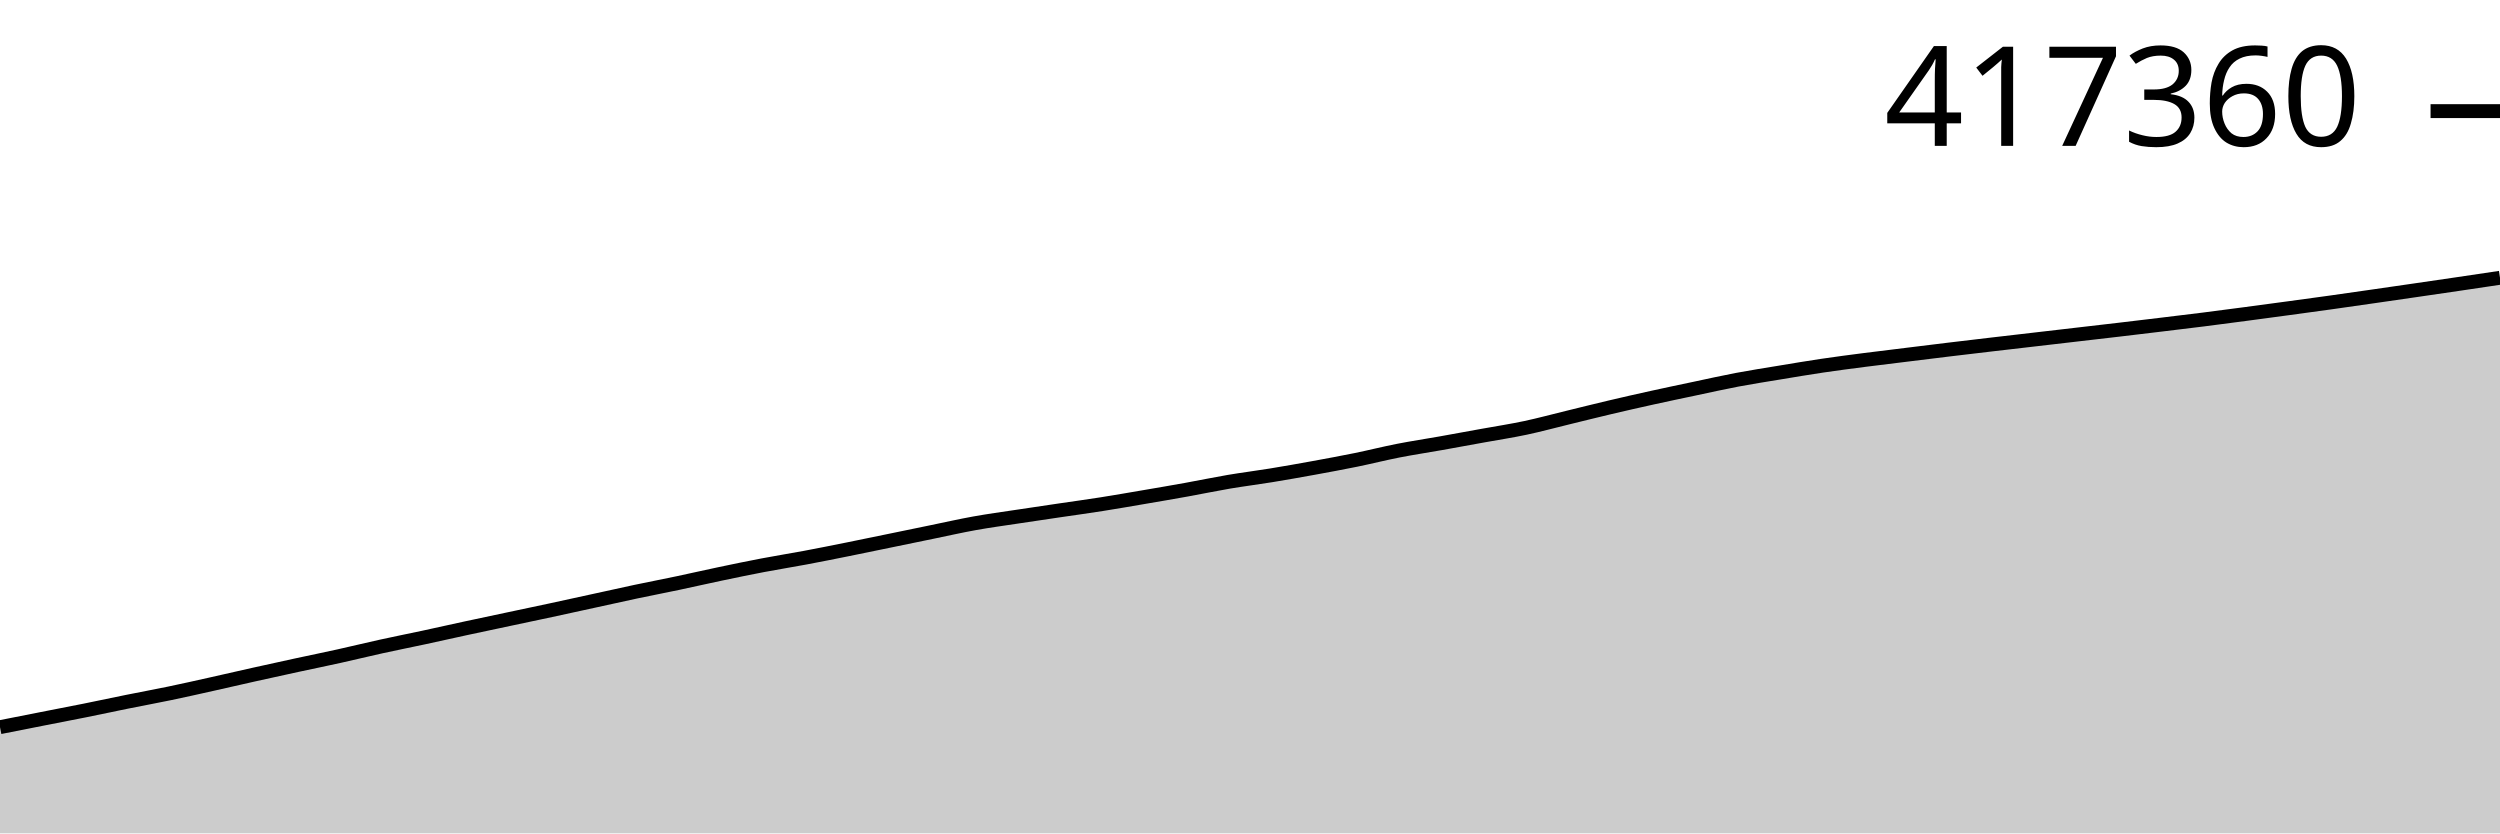
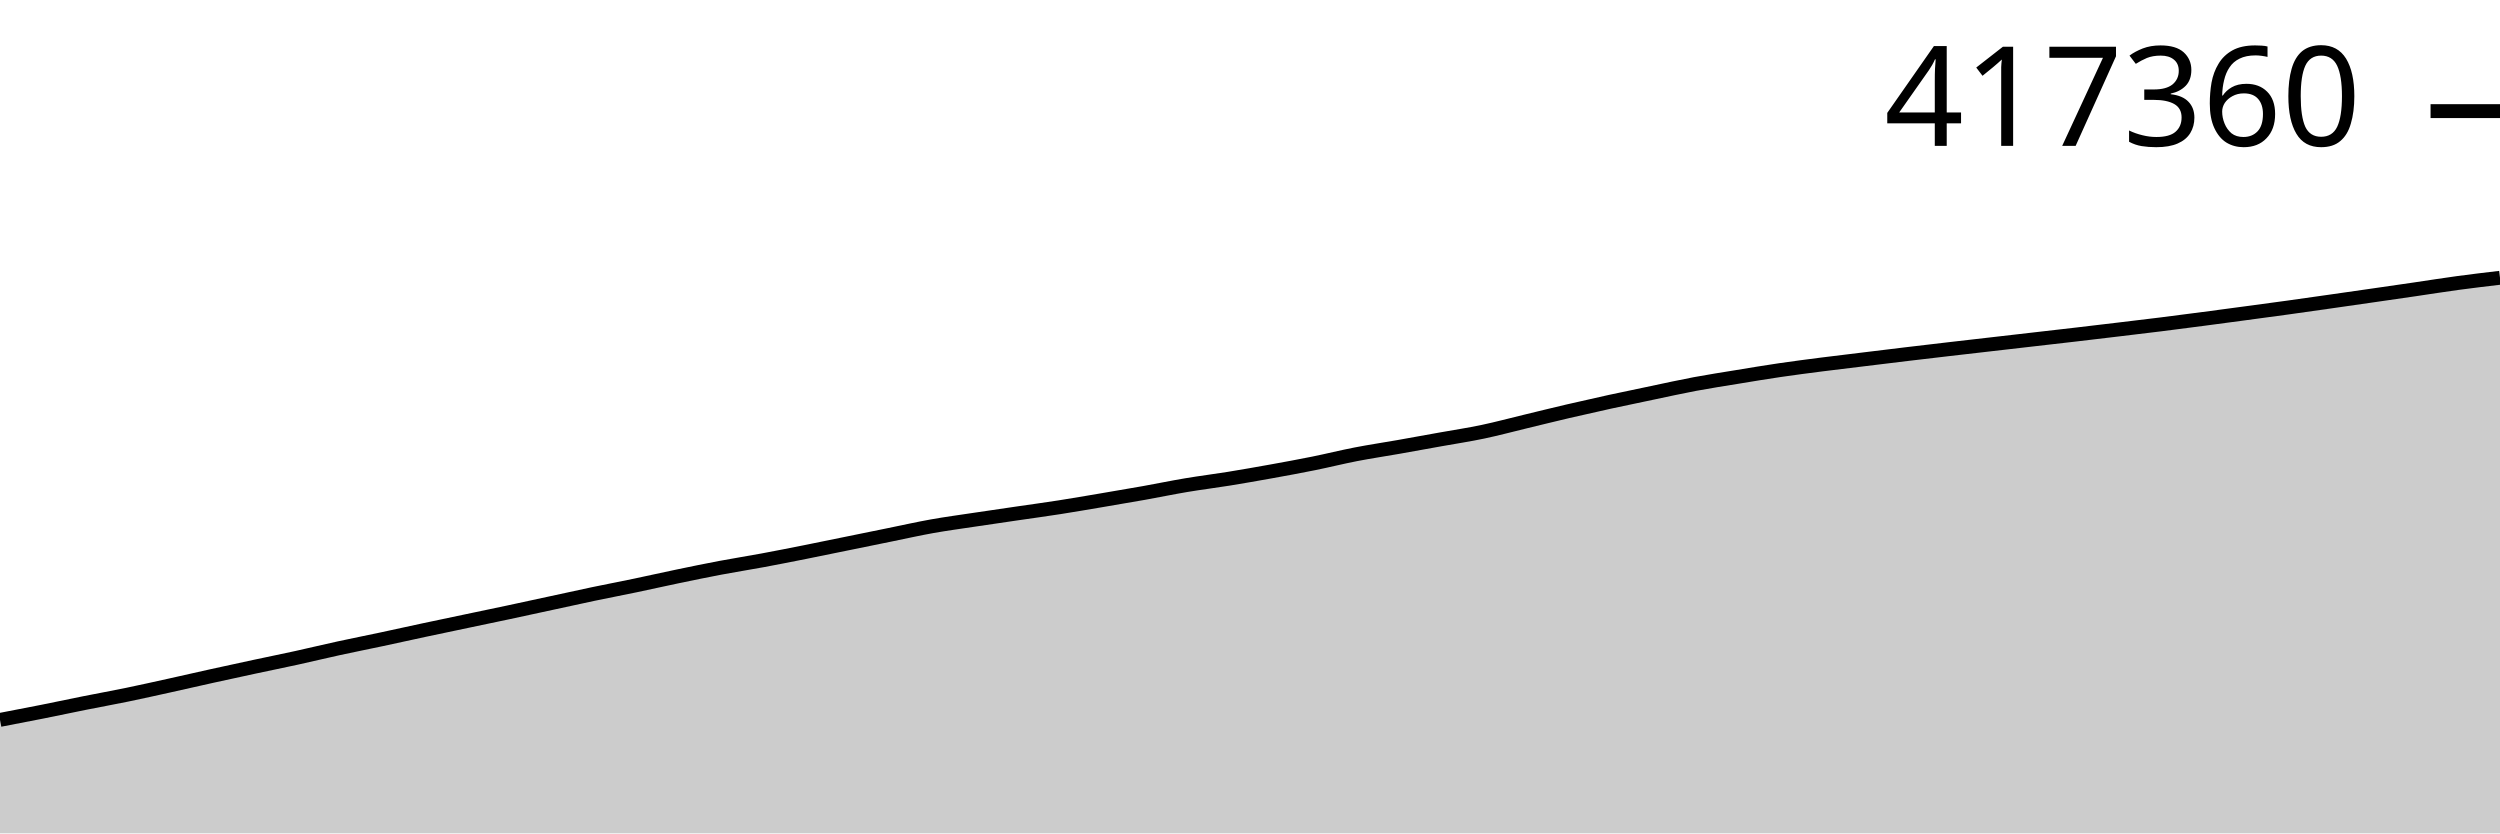
<svg xmlns="http://www.w3.org/2000/svg" viewBox="0 0 180 60">
  <g transform="translate(0,20)">
-     <path class="area" fill="rgba(0, 0, 0, 0.2)" d="M0,32.356C1.017,32.155,2.034,31.954,3.051,31.754C4.068,31.554,5.085,31.361,6.102,31.156C7.119,30.951,8.136,30.732,9.153,30.526C10.169,30.321,11.186,30.136,12.203,29.924C13.22,29.713,14.237,29.483,15.254,29.256C16.271,29.03,17.288,28.792,18.305,28.565C19.322,28.338,20.339,28.115,21.356,27.895C22.373,27.675,23.39,27.469,24.407,27.243C25.424,27.018,26.441,26.768,27.458,26.544C28.475,26.32,29.492,26.119,30.508,25.901C31.525,25.682,32.542,25.452,33.559,25.232C34.576,25.013,35.593,24.8,36.61,24.583C37.627,24.367,38.644,24.154,39.661,23.936C40.678,23.717,41.695,23.493,42.712,23.271C43.729,23.049,44.746,22.82,45.763,22.604C46.78,22.389,47.797,22.194,48.814,21.98C49.831,21.765,50.847,21.531,51.864,21.318C52.881,21.104,53.898,20.893,54.915,20.699C55.932,20.505,56.949,20.345,57.966,20.154C58.983,19.963,60,19.76,61.017,19.555C62.034,19.351,63.051,19.138,64.068,18.929C65.085,18.72,66.102,18.509,67.119,18.3C68.136,18.092,69.153,17.86,70.169,17.677C71.186,17.494,72.203,17.357,73.22,17.203C74.237,17.048,75.254,16.899,76.271,16.749C77.288,16.599,78.305,16.46,79.322,16.3C80.339,16.14,81.356,15.961,82.373,15.788C83.39,15.614,84.407,15.442,85.424,15.258C86.441,15.075,87.458,14.861,88.475,14.688C89.492,14.516,90.508,14.39,91.525,14.224C92.542,14.058,93.559,13.877,94.576,13.692C95.593,13.506,96.61,13.319,97.627,13.112C98.644,12.904,99.661,12.646,100.678,12.447C101.695,12.248,102.712,12.097,103.729,11.916C104.746,11.736,105.763,11.548,106.78,11.363C107.797,11.179,108.814,11.024,109.831,10.808C110.847,10.592,111.864,10.314,112.881,10.067C113.898,9.819,114.915,9.564,115.932,9.324C116.949,9.084,117.966,8.853,118.983,8.629C120,8.404,121.017,8.192,122.034,7.978C123.051,7.763,124.068,7.533,125.085,7.341C126.102,7.149,127.119,6.992,128.136,6.824C129.153,6.656,130.169,6.483,131.186,6.332C132.203,6.181,133.22,6.05,134.237,5.918C135.254,5.786,136.271,5.666,137.288,5.541C138.305,5.416,139.322,5.289,140.339,5.166C141.356,5.044,142.373,4.923,143.39,4.804C144.407,4.684,145.424,4.568,146.441,4.45C147.458,4.331,148.475,4.213,149.492,4.095C150.508,3.977,151.525,3.861,152.542,3.741C153.559,3.621,154.576,3.499,155.593,3.376C156.61,3.253,157.627,3.132,158.644,3.004C159.661,2.876,160.678,2.741,161.695,2.606C162.712,2.471,163.729,2.334,164.746,2.196C165.763,2.057,166.78,1.92,167.797,1.778C168.814,1.636,169.831,1.489,170.847,1.342C171.864,1.196,172.881,1.048,173.898,0.9C174.915,0.752,175.932,0.604,176.949,0.454C177.966,0.304,178.983,0.152,180,0L180,40C178.983,40,177.966,40,176.949,40C175.932,40,174.915,40,173.898,40C172.881,40,171.864,40,170.847,40C169.831,40,168.814,40,167.797,40C166.78,40,165.763,40,164.746,40C163.729,40,162.712,40,161.695,40C160.678,40,159.661,40,158.644,40C157.627,40,156.61,40,155.593,40C154.576,40,153.559,40,152.542,40C151.525,40,150.508,40,149.492,40C148.475,40,147.458,40,146.441,40C145.424,40,144.407,40,143.39,40C142.373,40,141.356,40,140.339,40C139.322,40,138.305,40,137.288,40C136.271,40,135.254,40,134.237,40C133.22,40,132.203,40,131.186,40C130.169,40,129.153,40,128.136,40C127.119,40,126.102,40,125.085,40C124.068,40,123.051,40,122.034,40C121.017,40,120,40,118.983,40C117.966,40,116.949,40,115.932,40C114.915,40,113.898,40,112.881,40C111.864,40,110.847,40,109.831,40C108.814,40,107.797,40,106.78,40C105.763,40,104.746,40,103.729,40C102.712,40,101.695,40,100.678,40C99.661,40,98.644,40,97.627,40C96.61,40,95.593,40,94.576,40C93.559,40,92.542,40,91.525,40C90.508,40,89.492,40,88.475,40C87.458,40,86.441,40,85.424,40C84.407,40,83.39,40,82.373,40C81.356,40,80.339,40,79.322,40C78.305,40,77.288,40,76.271,40C75.254,40,74.237,40,73.22,40C72.203,40,71.186,40,70.169,40C69.153,40,68.136,40,67.119,40C66.102,40,65.085,40,64.068,40C63.051,40,62.034,40,61.017,40C60,40,58.983,40,57.966,40C56.949,40,55.932,40,54.915,40C53.898,40,52.881,40,51.864,40C50.847,40,49.831,40,48.814,40C47.797,40,46.78,40,45.763,40C44.746,40,43.729,40,42.712,40C41.695,40,40.678,40,39.661,40C38.644,40,37.627,40,36.61,40C35.593,40,34.576,40,33.559,40C32.542,40,31.525,40,30.508,40C29.492,40,28.475,40,27.458,40C26.441,40,25.424,40,24.407,40C23.39,40,22.373,40,21.356,40C20.339,40,19.322,40,18.305,40C17.288,40,16.271,40,15.254,40C14.237,40,13.22,40,12.203,40C11.186,40,10.169,40,9.153,40C8.136,40,7.119,40,6.102,40C5.085,40,4.068,40,3.051,40C2.034,40,1.017,40,0,40Z" />
-     <path class="line" stroke="black" fill="none" d="M0,32.356C1.017,32.155,2.034,31.954,3.051,31.754C4.068,31.554,5.085,31.361,6.102,31.156C7.119,30.951,8.136,30.732,9.153,30.526C10.169,30.321,11.186,30.136,12.203,29.924C13.22,29.713,14.237,29.483,15.254,29.256C16.271,29.03,17.288,28.792,18.305,28.565C19.322,28.338,20.339,28.115,21.356,27.895C22.373,27.675,23.39,27.469,24.407,27.243C25.424,27.018,26.441,26.768,27.458,26.544C28.475,26.32,29.492,26.119,30.508,25.901C31.525,25.682,32.542,25.452,33.559,25.232C34.576,25.013,35.593,24.8,36.61,24.583C37.627,24.367,38.644,24.154,39.661,23.936C40.678,23.717,41.695,23.493,42.712,23.271C43.729,23.049,44.746,22.82,45.763,22.604C46.78,22.389,47.797,22.194,48.814,21.98C49.831,21.765,50.847,21.531,51.864,21.318C52.881,21.104,53.898,20.893,54.915,20.699C55.932,20.505,56.949,20.345,57.966,20.154C58.983,19.963,60,19.76,61.017,19.555C62.034,19.351,63.051,19.138,64.068,18.929C65.085,18.72,66.102,18.509,67.119,18.3C68.136,18.092,69.153,17.86,70.169,17.677C71.186,17.494,72.203,17.357,73.22,17.203C74.237,17.048,75.254,16.899,76.271,16.749C77.288,16.599,78.305,16.46,79.322,16.3C80.339,16.14,81.356,15.961,82.373,15.788C83.39,15.614,84.407,15.442,85.424,15.258C86.441,15.075,87.458,14.861,88.475,14.688C89.492,14.516,90.508,14.39,91.525,14.224C92.542,14.058,93.559,13.877,94.576,13.692C95.593,13.506,96.61,13.319,97.627,13.112C98.644,12.904,99.661,12.646,100.678,12.447C101.695,12.248,102.712,12.097,103.729,11.916C104.746,11.736,105.763,11.548,106.78,11.363C107.797,11.179,108.814,11.024,109.831,10.808C110.847,10.592,111.864,10.314,112.881,10.067C113.898,9.819,114.915,9.564,115.932,9.324C116.949,9.084,117.966,8.853,118.983,8.629C120,8.404,121.017,8.192,122.034,7.978C123.051,7.763,124.068,7.533,125.085,7.341C126.102,7.149,127.119,6.992,128.136,6.824C129.153,6.656,130.169,6.483,131.186,6.332C132.203,6.181,133.22,6.05,134.237,5.918C135.254,5.786,136.271,5.666,137.288,5.541C138.305,5.416,139.322,5.289,140.339,5.166C141.356,5.044,142.373,4.923,143.39,4.804C144.407,4.684,145.424,4.568,146.441,4.45C147.458,4.331,148.475,4.213,149.492,4.095C150.508,3.977,151.525,3.861,152.542,3.741C153.559,3.621,154.576,3.499,155.593,3.376C156.61,3.253,157.627,3.132,158.644,3.004C159.661,2.876,160.678,2.741,161.695,2.606C162.712,2.471,163.729,2.334,164.746,2.196C165.763,2.057,166.78,1.92,167.797,1.778C168.814,1.636,169.831,1.489,170.847,1.342C171.864,1.196,172.881,1.048,173.898,0.9C174.915,0.752,175.932,0.604,176.949,0.454C177.966,0.304,178.983,0.152,180,0" />
+     <path class="area" fill="rgba(0, 0, 0, 0.2)" d="M0,31.832C1.017,31.637,2.034,31.442,3.051,31.24C4.068,31.037,5.085,30.819,6.102,30.616C7.119,30.413,8.136,30.229,9.153,30.02C10.169,29.81,11.186,29.582,12.203,29.358C13.22,29.134,14.237,28.898,15.254,28.673C16.271,28.449,17.288,28.228,18.305,28.01C19.322,27.791,20.339,27.587,21.356,27.364C22.373,27.141,23.39,26.893,24.407,26.672C25.424,26.45,26.441,26.251,27.458,26.034C28.475,25.817,29.492,25.589,30.508,25.372C31.525,25.154,32.542,24.943,33.559,24.729C34.576,24.515,35.593,24.304,36.61,24.088C37.627,23.871,38.644,23.649,39.661,23.429C40.678,23.21,41.695,22.982,42.712,22.769C43.729,22.556,44.746,22.363,45.763,22.15C46.78,21.938,47.797,21.706,48.814,21.495C49.831,21.283,50.847,21.074,51.864,20.881C52.881,20.689,53.898,20.531,54.915,20.342C55.932,20.153,56.949,19.951,57.966,19.749C58.983,19.547,60,19.335,61.017,19.128C62.034,18.921,63.051,18.712,64.068,18.506C65.085,18.299,66.102,18.07,67.119,17.888C68.136,17.707,69.153,17.572,70.169,17.418C71.186,17.265,72.203,17.118,73.22,16.969C74.237,16.82,75.254,16.683,76.271,16.524C77.288,16.365,78.305,16.189,79.322,16.017C80.339,15.845,81.356,15.674,82.373,15.492C83.39,15.311,84.407,15.098,85.424,14.928C86.441,14.757,87.458,14.632,88.475,14.468C89.492,14.303,90.508,14.124,91.525,13.941C92.542,13.757,93.559,13.572,94.576,13.366C95.593,13.161,96.61,12.905,97.627,12.708C98.644,12.511,99.661,12.361,100.678,12.182C101.695,12.003,102.712,11.817,103.729,11.634C104.746,11.451,105.763,11.299,106.78,11.084C107.797,10.87,108.814,10.595,109.831,10.35C110.847,10.105,111.864,9.852,112.881,9.614C113.898,9.377,114.915,9.148,115.932,8.925C116.949,8.703,117.966,8.493,118.983,8.281C120,8.068,121.017,7.841,122.034,7.65C123.051,7.46,124.068,7.305,125.085,7.138C126.102,6.971,127.119,6.8,128.136,6.651C129.153,6.501,130.169,6.371,131.186,6.24C132.203,6.11,133.22,5.991,134.237,5.867C135.254,5.743,136.271,5.618,137.288,5.496C138.305,5.374,139.322,5.255,140.339,5.137C141.356,5.018,142.373,4.903,143.39,4.786C144.407,4.669,145.424,4.552,146.441,4.435C147.458,4.318,148.475,4.203,149.492,4.084C150.508,3.966,151.525,3.844,152.542,3.722C153.559,3.601,154.576,3.481,155.593,3.354C156.61,3.227,157.627,3.094,158.644,2.96C159.661,2.827,160.678,2.69,161.695,2.553C162.712,2.416,163.729,2.281,164.746,2.14C165.763,1.999,166.78,1.853,167.797,1.708C168.814,1.563,169.831,1.417,170.847,1.27C171.864,1.123,172.881,0.976,173.898,0.828C174.915,0.679,175.932,0.516,176.949,0.378C177.966,0.24,178.983,0.12,180,0L180,40C178.983,40,177.966,40,176.949,40C175.932,40,174.915,40,173.898,40C172.881,40,171.864,40,170.847,40C169.831,40,168.814,40,167.797,40C166.78,40,165.763,40,164.746,40C163.729,40,162.712,40,161.695,40C160.678,40,159.661,40,158.644,40C157.627,40,156.61,40,155.593,40C154.576,40,153.559,40,152.542,40C151.525,40,150.508,40,149.492,40C148.475,40,147.458,40,146.441,40C145.424,40,144.407,40,143.39,40C142.373,40,141.356,40,140.339,40C139.322,40,138.305,40,137.288,40C136.271,40,135.254,40,134.237,40C133.22,40,132.203,40,131.186,40C130.169,40,129.153,40,128.136,40C127.119,40,126.102,40,125.085,40C124.068,40,123.051,40,122.034,40C121.017,40,120,40,118.983,40C117.966,40,116.949,40,115.932,40C114.915,40,113.898,40,112.881,40C111.864,40,110.847,40,109.831,40C108.814,40,107.797,40,106.78,40C105.763,40,104.746,40,103.729,40C102.712,40,101.695,40,100.678,40C99.661,40,98.644,40,97.627,40C96.61,40,95.593,40,94.576,40C93.559,40,92.542,40,91.525,40C90.508,40,89.492,40,88.475,40C87.458,40,86.441,40,85.424,40C84.407,40,83.39,40,82.373,40C81.356,40,80.339,40,79.322,40C78.305,40,77.288,40,76.271,40C75.254,40,74.237,40,73.22,40C72.203,40,71.186,40,70.169,40C69.153,40,68.136,40,67.119,40C66.102,40,65.085,40,64.068,40C63.051,40,62.034,40,61.017,40C60,40,58.983,40,57.966,40C56.949,40,55.932,40,54.915,40C53.898,40,52.881,40,51.864,40C50.847,40,49.831,40,48.814,40C47.797,40,46.78,40,45.763,40C44.746,40,43.729,40,42.712,40C41.695,40,40.678,40,39.661,40C38.644,40,37.627,40,36.61,40C35.593,40,34.576,40,33.559,40C32.542,40,31.525,40,30.508,40C29.492,40,28.475,40,27.458,40C26.441,40,25.424,40,24.407,40C23.39,40,22.373,40,21.356,40C20.339,40,19.322,40,18.305,40C17.288,40,16.271,40,15.254,40C14.237,40,13.22,40,12.203,40C11.186,40,10.169,40,9.153,40C8.136,40,7.119,40,6.102,40C5.085,40,4.068,40,3.051,40C2.034,40,1.017,40,0,40Z" />
+     <path class="line" stroke="black" fill="none" d="M0,31.832C1.017,31.637,2.034,31.442,3.051,31.24C4.068,31.037,5.085,30.819,6.102,30.616C7.119,30.413,8.136,30.229,9.153,30.02C10.169,29.81,11.186,29.582,12.203,29.358C13.22,29.134,14.237,28.898,15.254,28.673C16.271,28.449,17.288,28.228,18.305,28.01C19.322,27.791,20.339,27.587,21.356,27.364C22.373,27.141,23.39,26.893,24.407,26.672C25.424,26.45,26.441,26.251,27.458,26.034C28.475,25.817,29.492,25.589,30.508,25.372C31.525,25.154,32.542,24.943,33.559,24.729C34.576,24.515,35.593,24.304,36.61,24.088C37.627,23.871,38.644,23.649,39.661,23.429C40.678,23.21,41.695,22.982,42.712,22.769C43.729,22.556,44.746,22.363,45.763,22.15C46.78,21.938,47.797,21.706,48.814,21.495C49.831,21.283,50.847,21.074,51.864,20.881C52.881,20.689,53.898,20.531,54.915,20.342C55.932,20.153,56.949,19.951,57.966,19.749C58.983,19.547,60,19.335,61.017,19.128C62.034,18.921,63.051,18.712,64.068,18.506C65.085,18.299,66.102,18.07,67.119,17.888C68.136,17.707,69.153,17.572,70.169,17.418C71.186,17.265,72.203,17.118,73.22,16.969C74.237,16.82,75.254,16.683,76.271,16.524C77.288,16.365,78.305,16.189,79.322,16.017C80.339,15.845,81.356,15.674,82.373,15.492C83.39,15.311,84.407,15.098,85.424,14.928C86.441,14.757,87.458,14.632,88.475,14.468C89.492,14.303,90.508,14.124,91.525,13.941C92.542,13.757,93.559,13.572,94.576,13.366C95.593,13.161,96.61,12.905,97.627,12.708C98.644,12.511,99.661,12.361,100.678,12.182C101.695,12.003,102.712,11.817,103.729,11.634C104.746,11.451,105.763,11.299,106.78,11.084C107.797,10.87,108.814,10.595,109.831,10.35C110.847,10.105,111.864,9.852,112.881,9.614C113.898,9.377,114.915,9.148,115.932,8.925C116.949,8.703,117.966,8.493,118.983,8.281C120,8.068,121.017,7.841,122.034,7.65C123.051,7.46,124.068,7.305,125.085,7.138C126.102,6.971,127.119,6.8,128.136,6.651C129.153,6.501,130.169,6.371,131.186,6.24C132.203,6.11,133.22,5.991,134.237,5.867C135.254,5.743,136.271,5.618,137.288,5.496C138.305,5.374,139.322,5.255,140.339,5.137C141.356,5.018,142.373,4.903,143.39,4.786C144.407,4.669,145.424,4.552,146.441,4.435C147.458,4.318,148.475,4.203,149.492,4.084C150.508,3.966,151.525,3.844,152.542,3.722C153.559,3.601,154.576,3.481,155.593,3.354C156.61,3.227,157.627,3.094,158.644,2.96C159.661,2.827,160.678,2.69,161.695,2.553C162.712,2.416,163.729,2.281,164.746,2.14C165.763,1.999,166.78,1.853,167.797,1.708C168.814,1.563,169.831,1.417,170.847,1.27C171.864,1.123,172.881,0.976,173.898,0.828C174.915,0.679,175.932,0.516,176.949,0.378C177.966,0.24,178.983,0.12,180,0" />
    <path class="axis-ceiling" stroke-width="1" stroke="black" fill="none" d="M175,-11.999L180,-11.999" />
    <text class="axis-ceiling-label" font-family="sans-serif" text-anchor="end" font-size="10px" x="170" y="-9.499">417360</text>
  </g>
</svg>
